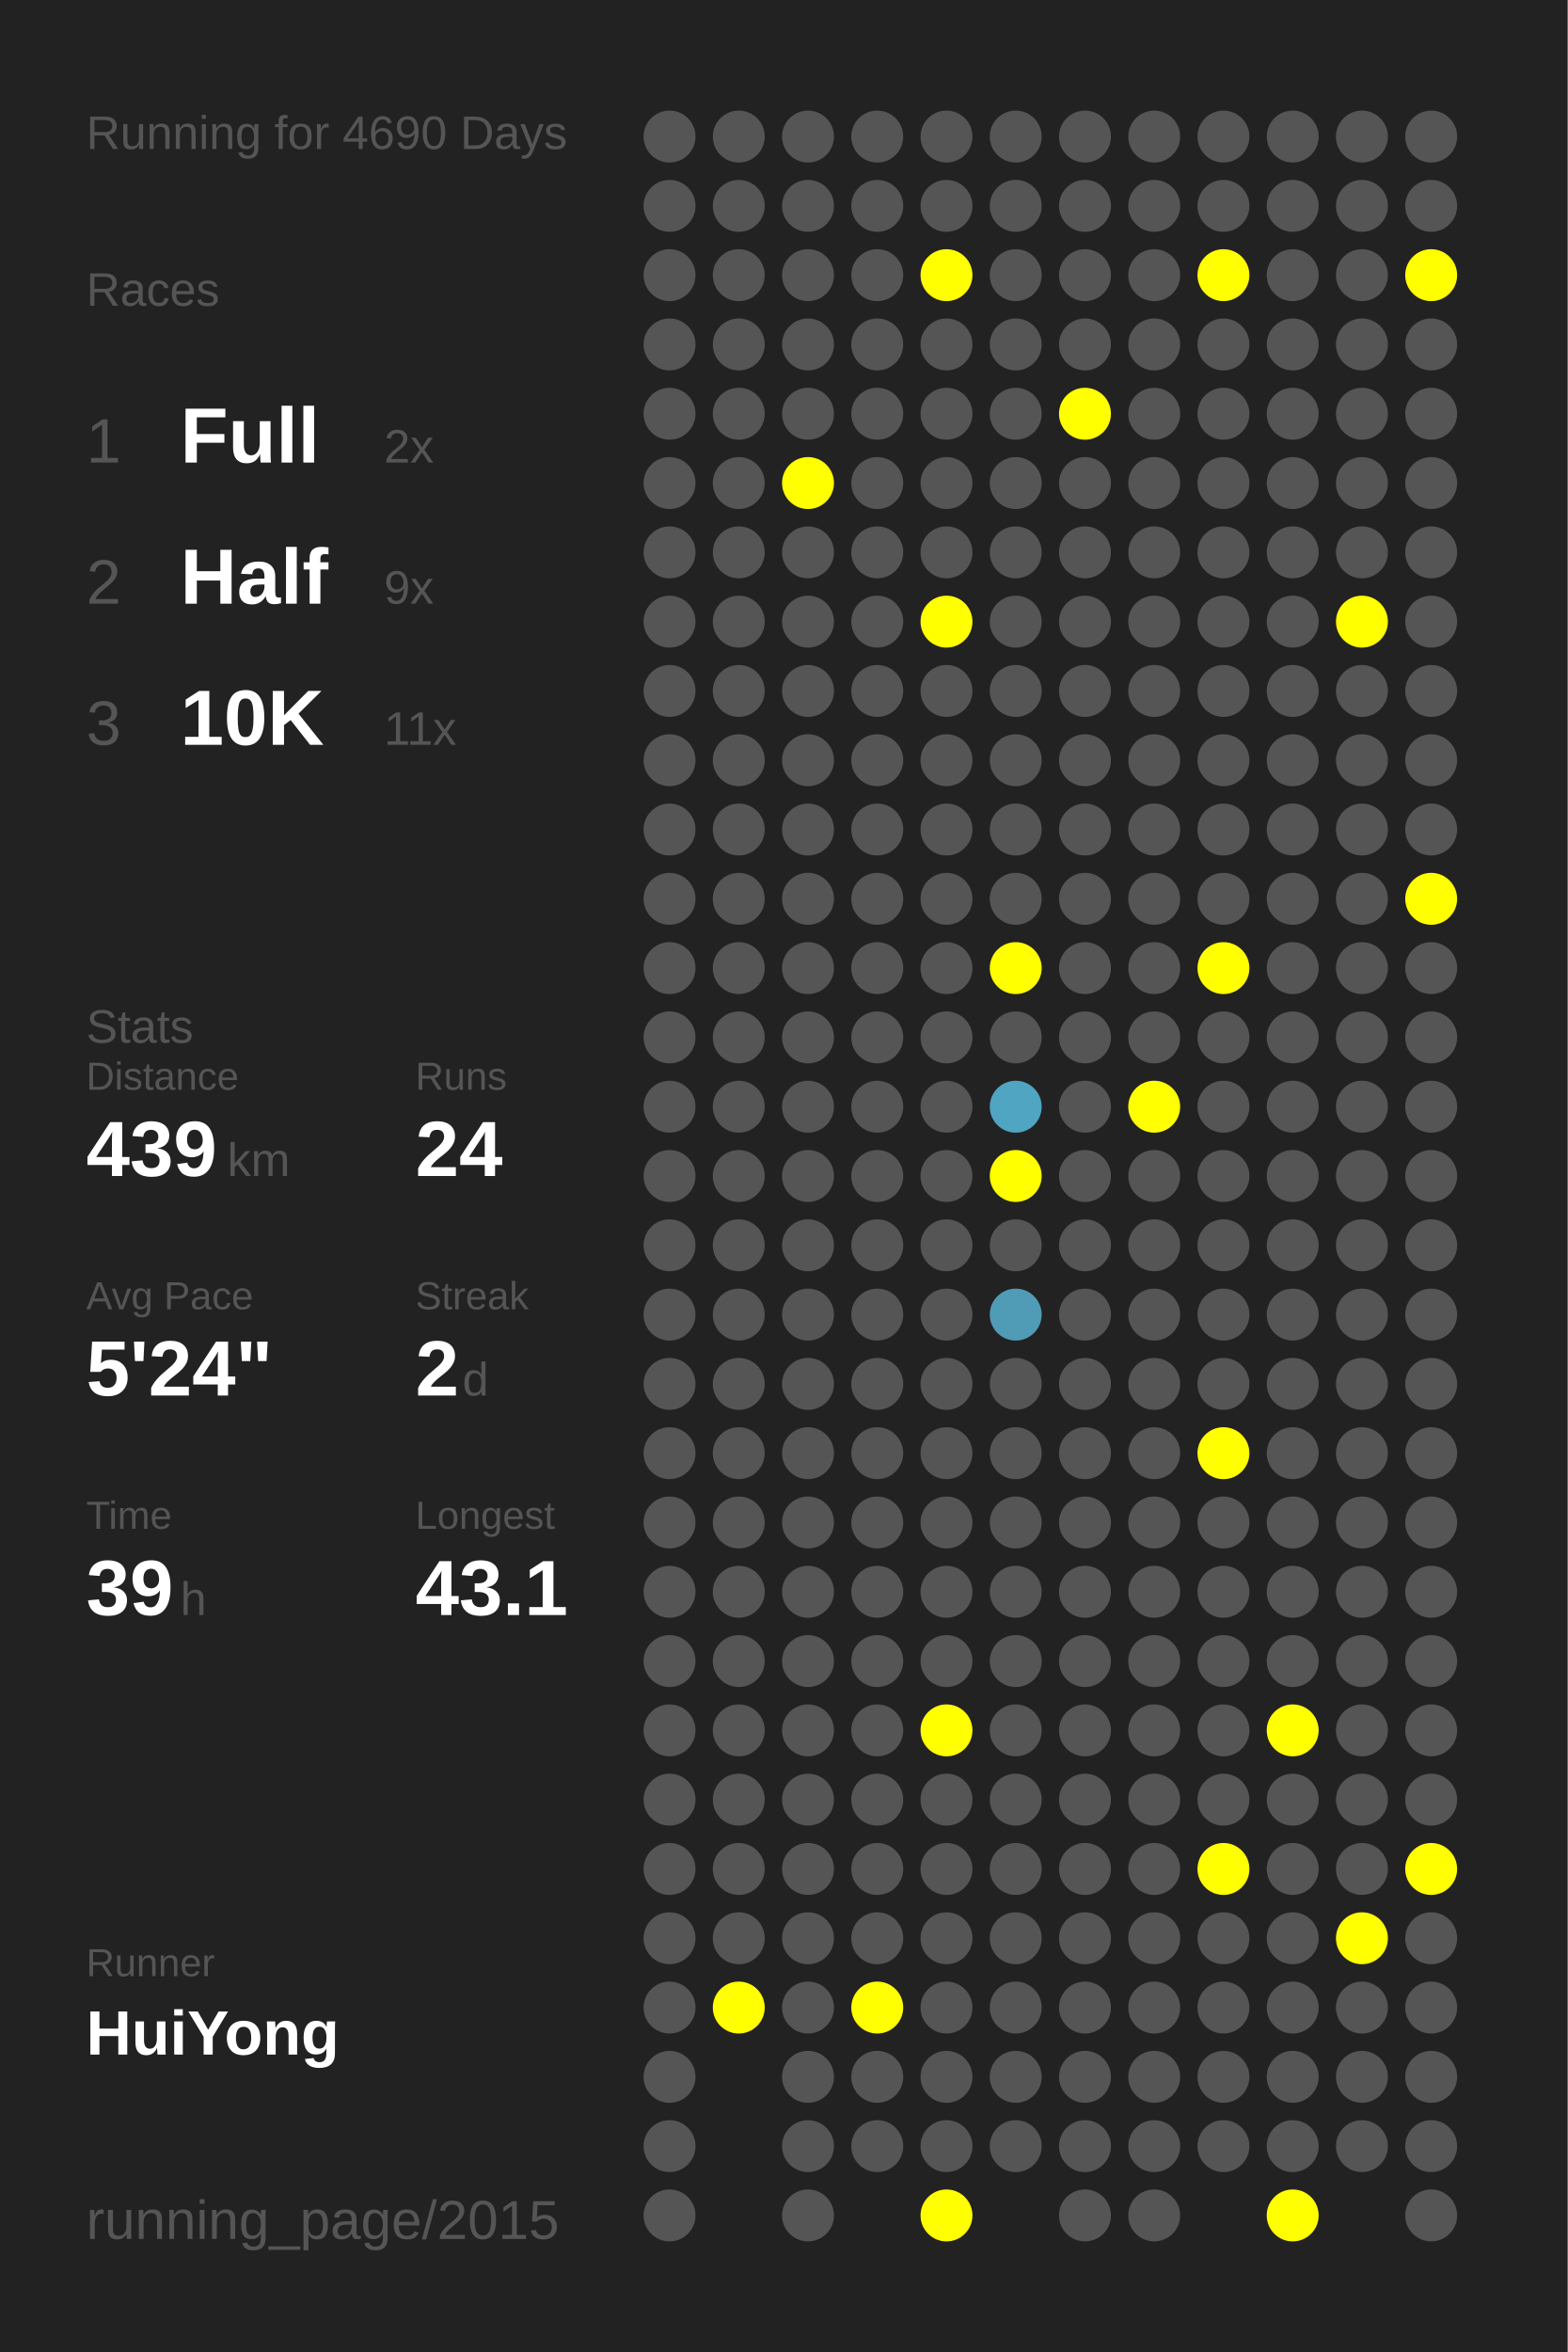
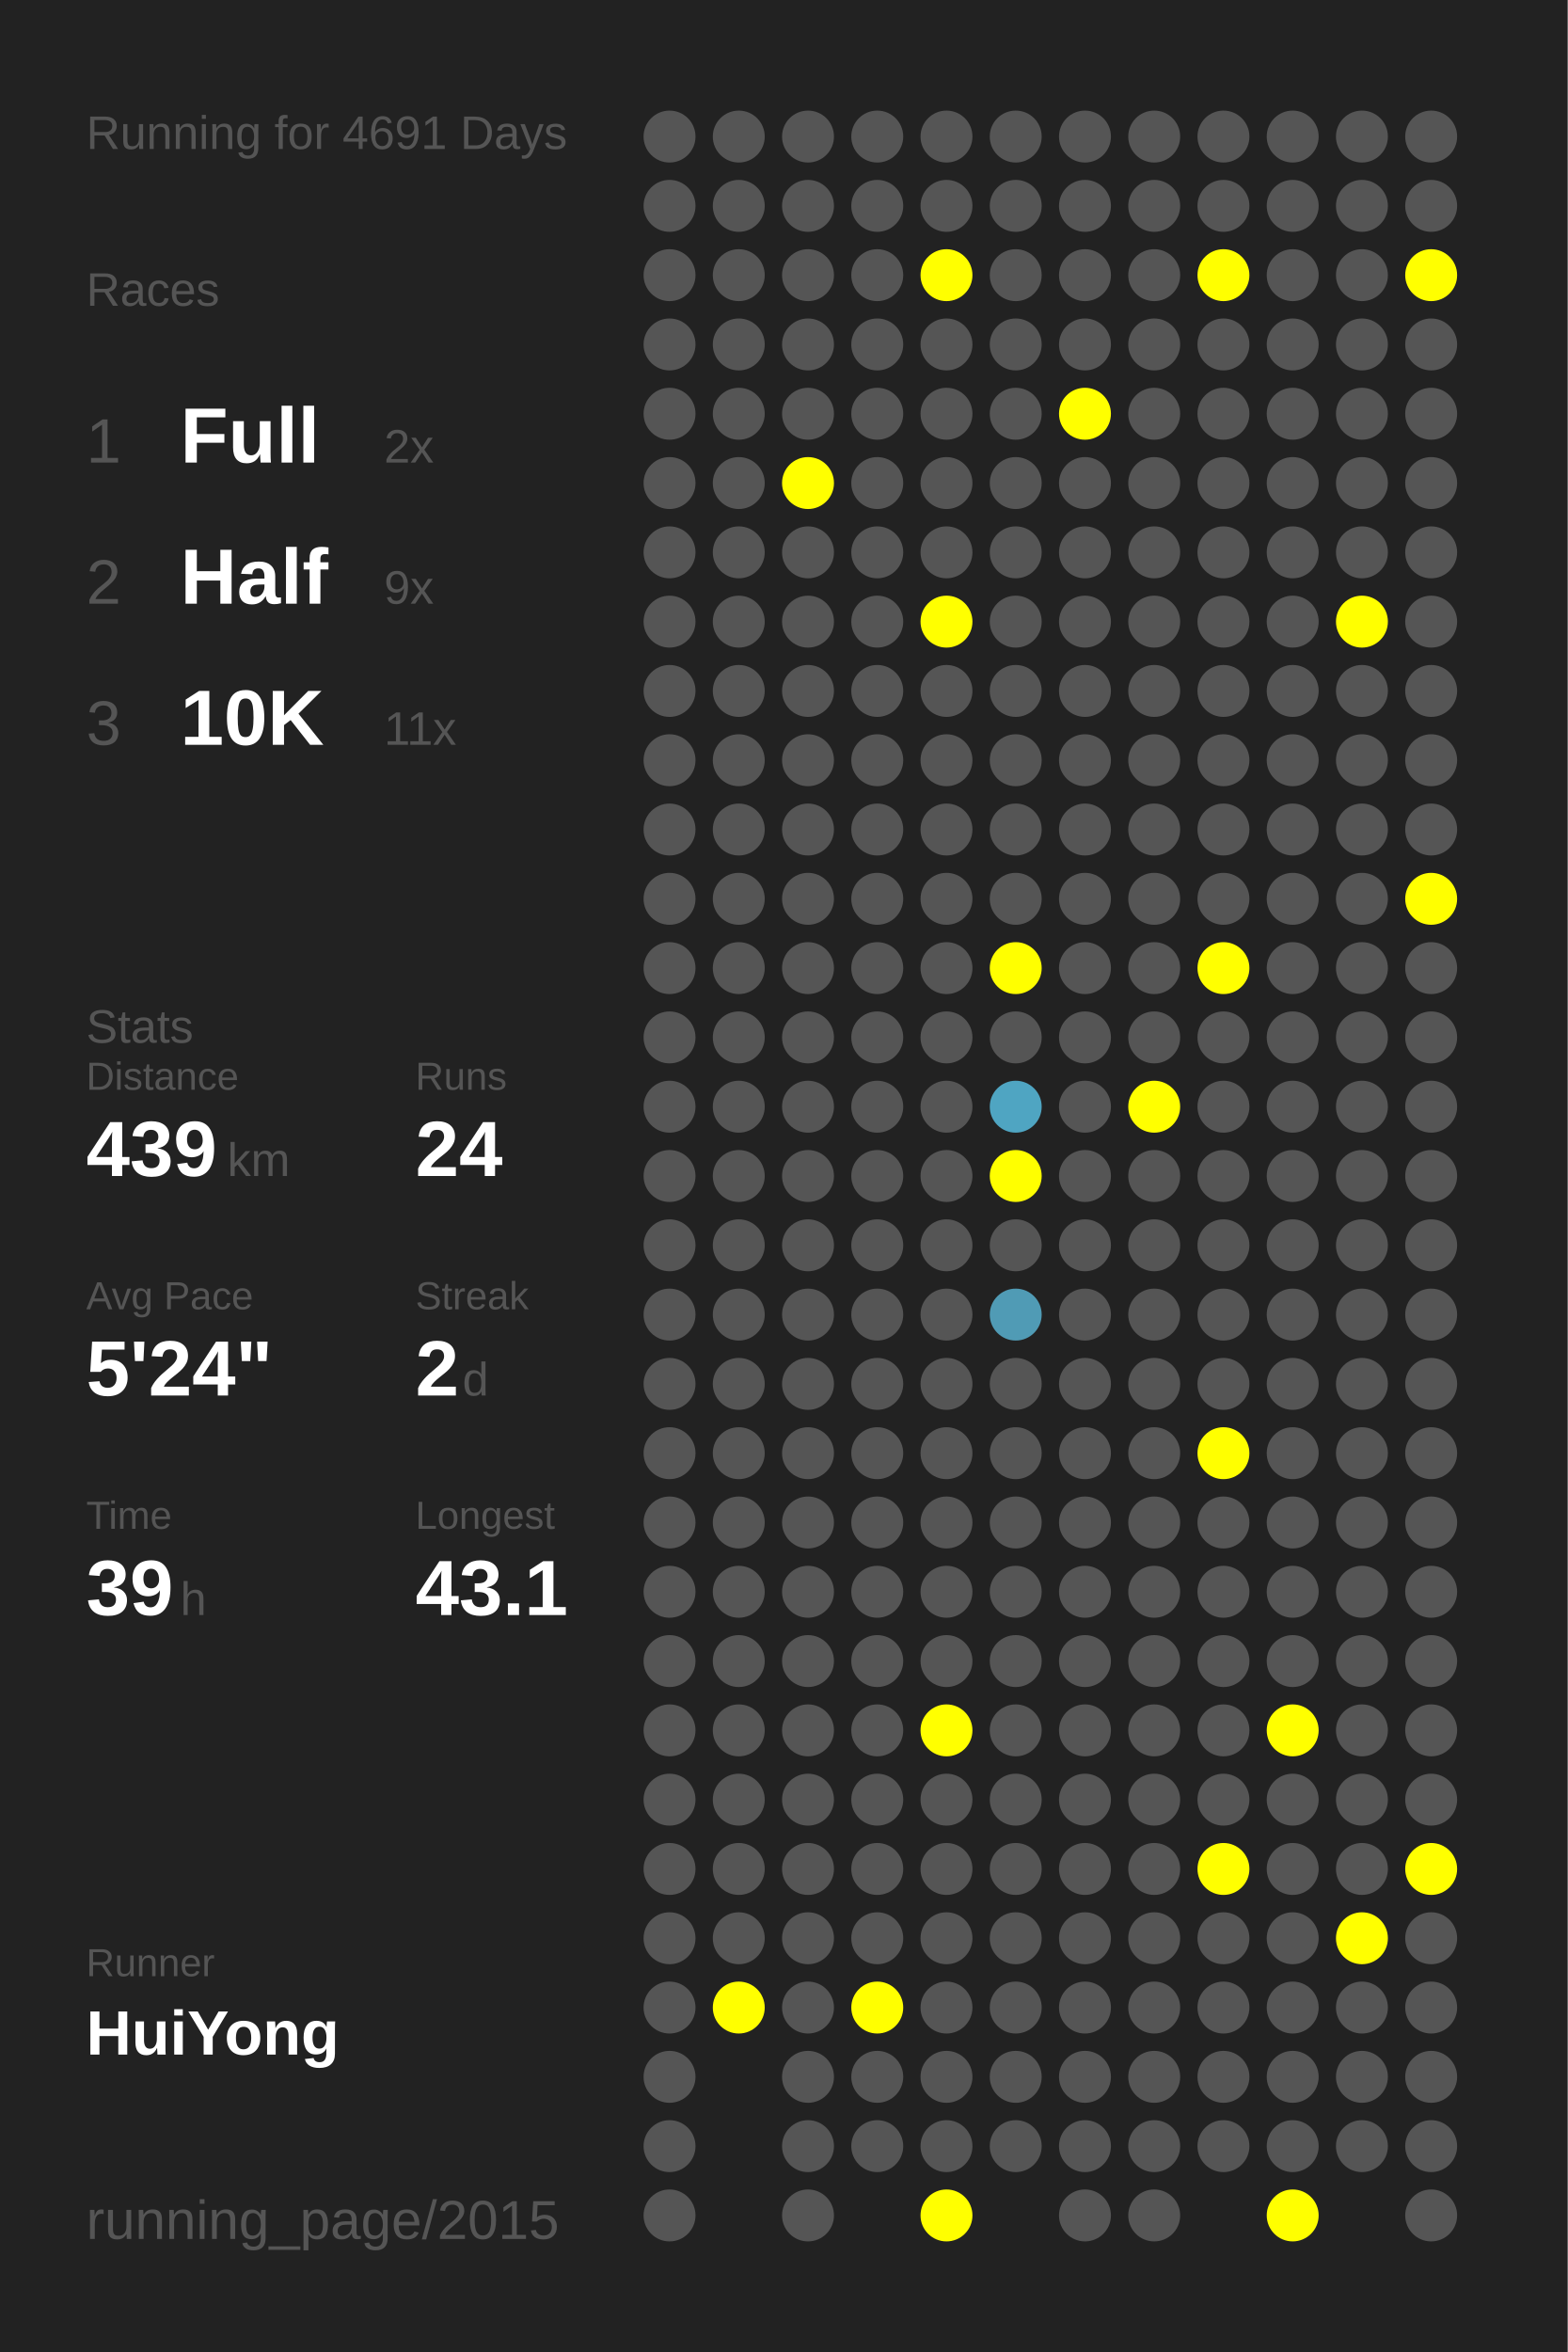
<svg xmlns="http://www.w3.org/2000/svg" baseProfile="full" height="300mm" version="1.1" viewBox="0,0,200,300" width="200mm">
  <defs />
  <rect fill="#222222" height="300" width="200" x="0" y="0" />
-   <text fill="#555555" style="font-size:6px; font-family:Arial;" x="11" y="19">Running for 4690 Days</text>
+   <text fill="#555555" style="font-size:6px; font-family:Arial;" x="11" y="19">Running for 4691 Days</text>
  <text fill="#555555" style="font-size:6px; font-family:Arial;" x="11" y="39">Races</text>
  <text fill="#555555" style="font-size:8px; font-family:Arial;" x="11" y="59">1</text>
  <text fill="#FFFFFF" style="font-size:10px; font-family:Arial; font-weight:bold;" x="23" y="59">Full</text>
  <text fill="#555555" style="font-size:6px; font-family:Arial;" x="49" y="59">2x</text>
  <text fill="#555555" style="font-size:8px; font-family:Arial;" x="11" y="77">2</text>
  <text fill="#FFFFFF" style="font-size:10px; font-family:Arial; font-weight:bold;" x="23" y="77">Half</text>
  <text fill="#555555" style="font-size:6px; font-family:Arial;" x="49" y="77">9x</text>
  <text fill="#555555" style="font-size:8px; font-family:Arial;" x="11" y="95">3</text>
  <text fill="#FFFFFF" style="font-size:10px; font-family:Arial; font-weight:bold;" x="23" y="95">10K</text>
  <text fill="#555555" style="font-size:6px; font-family:Arial;" x="49" y="95">11x</text>
  <text fill="#555555" style="font-size:6px; font-family:Arial;" x="11" y="133">Stats</text>
  <text fill="#555555" style="font-size:5px; font-family:Arial;" x="11" y="139">Distance</text>
  <text fill="#FFFFFF" style="font-size:10px; font-family:Arial; font-weight:bold;" x="11" y="150">439</text>
  <text fill="#555555" style="font-size:6px; font-family:Arial;" x="29" y="150">km</text>
  <text fill="#555555" style="font-size:5px; font-family:Arial;" x="53" y="139">Runs</text>
  <text fill="#FFFFFF" style="font-size:10px; font-family:Arial; font-weight:bold;" x="53" y="150">24</text>
  <text fill="#555555" style="font-size:5px; font-family:Arial;" x="11" y="167">Avg Pace</text>
  <text fill="#FFFFFF" style="font-size:10px; font-family:Arial; font-weight:bold;" x="11" y="178">5'24"</text>
  <text fill="#555555" style="font-size:5px; font-family:Arial;" x="53" y="167">Streak</text>
  <text fill="#FFFFFF" style="font-size:10px; font-family:Arial; font-weight:bold;" x="53" y="178">2</text>
  <text fill="#555555" style="font-size:6px; font-family:Arial;" x="59" y="178">d</text>
  <text fill="#555555" style="font-size:5px; font-family:Arial;" x="11" y="195">Time</text>
  <text fill="#FFFFFF" style="font-size:10px; font-family:Arial; font-weight:bold;" x="11" y="206">39</text>
  <text fill="#555555" style="font-size:6px; font-family:Arial;" x="23" y="206">h</text>
  <text fill="#555555" style="font-size:5px; font-family:Arial;" x="53" y="195">Longest</text>
  <text fill="#FFFFFF" style="font-size:10px; font-family:Arial; font-weight:bold;" x="53" y="206">43.1</text>
  <text fill="#555555" style="font-size:5px; font-family:Arial;" x="11" y="252.065">Runner</text>
  <text fill="#FFFFFF" style="font-size:8px; font-family:Arial; font-weight:bold;" x="11" y="262.065">HuiYong</text>
  <text fill="#555555" style="font-size:7px; font-family:Arial;" x="11" y="285.581">running_page/2015</text>
  <circle cx="85.417" cy="17.419" fill="#555555" r="3.312" />
  <circle cx="85.417" cy="26.258" fill="#555555" r="3.312" />
  <circle cx="85.417" cy="35.097" fill="#555555" r="3.312" />
  <circle cx="85.417" cy="43.935" fill="#555555" r="3.312" />
  <circle cx="85.417" cy="52.774" fill="#555555" r="3.312" />
  <circle cx="85.417" cy="61.613" fill="#555555" r="3.312" />
  <circle cx="85.417" cy="70.452" fill="#555555" r="3.312" />
  <circle cx="85.417" cy="79.29" fill="#555555" r="3.312" />
  <circle cx="85.417" cy="88.129" fill="#555555" r="3.312" />
  <circle cx="85.417" cy="96.968" fill="#555555" r="3.312" />
  <circle cx="85.417" cy="105.806" fill="#555555" r="3.312" />
  <circle cx="85.417" cy="114.645" fill="#555555" r="3.312" />
  <circle cx="85.417" cy="123.484" fill="#555555" r="3.312" />
  <circle cx="85.417" cy="132.323" fill="#555555" r="3.312" />
  <circle cx="85.417" cy="141.161" fill="#555555" r="3.312" />
  <circle cx="85.417" cy="150" fill="#555555" r="3.312" />
  <circle cx="85.417" cy="158.839" fill="#555555" r="3.312" />
  <circle cx="85.417" cy="167.677" fill="#555555" r="3.312" />
  <circle cx="85.417" cy="176.516" fill="#555555" r="3.312" />
  <circle cx="85.417" cy="185.355" fill="#555555" r="3.312" />
  <circle cx="85.417" cy="194.194" fill="#555555" r="3.312" />
  <circle cx="85.417" cy="203.032" fill="#555555" r="3.312" />
  <circle cx="85.417" cy="211.871" fill="#555555" r="3.312" />
  <circle cx="85.417" cy="220.71" fill="#555555" r="3.312" />
  <circle cx="85.417" cy="229.548" fill="#555555" r="3.312" />
  <circle cx="85.417" cy="238.387" fill="#555555" r="3.312" />
  <circle cx="85.417" cy="247.226" fill="#555555" r="3.312" />
  <circle cx="85.417" cy="256.065" fill="#555555" r="3.312" />
  <circle cx="85.417" cy="264.903" fill="#555555" r="3.312" />
  <circle cx="85.417" cy="273.742" fill="#555555" r="3.312" />
  <circle cx="85.417" cy="282.581" fill="#555555" r="3.312" />
  <circle cx="94.25" cy="17.419" fill="#555555" r="3.312" />
  <circle cx="94.25" cy="26.258" fill="#555555" r="3.312" />
  <circle cx="94.25" cy="35.097" fill="#555555" r="3.312" />
  <circle cx="94.25" cy="43.935" fill="#555555" r="3.312" />
  <circle cx="94.25" cy="52.774" fill="#555555" r="3.312" />
  <circle cx="94.25" cy="61.613" fill="#555555" r="3.312" />
  <circle cx="94.25" cy="70.452" fill="#555555" r="3.312" />
  <circle cx="94.25" cy="79.29" fill="#555555" r="3.312" />
  <circle cx="94.25" cy="88.129" fill="#555555" r="3.312" />
  <circle cx="94.25" cy="96.968" fill="#555555" r="3.312" />
  <circle cx="94.25" cy="105.806" fill="#555555" r="3.312" />
  <circle cx="94.25" cy="114.645" fill="#555555" r="3.312" />
  <circle cx="94.25" cy="123.484" fill="#555555" r="3.312" />
  <circle cx="94.25" cy="132.323" fill="#555555" r="3.312" />
  <circle cx="94.25" cy="141.161" fill="#555555" r="3.312" />
  <circle cx="94.25" cy="150" fill="#555555" r="3.312" />
  <circle cx="94.25" cy="158.839" fill="#555555" r="3.312" />
  <circle cx="94.25" cy="167.677" fill="#555555" r="3.312" />
  <circle cx="94.25" cy="176.516" fill="#555555" r="3.312" />
  <circle cx="94.25" cy="185.355" fill="#555555" r="3.312" />
  <circle cx="94.25" cy="194.194" fill="#555555" r="3.312" />
  <circle cx="94.25" cy="203.032" fill="#555555" r="3.312" />
  <circle cx="94.25" cy="211.871" fill="#555555" r="3.312" />
  <circle cx="94.25" cy="220.71" fill="#555555" r="3.312" />
  <circle cx="94.25" cy="229.548" fill="#555555" r="3.312" />
  <circle cx="94.25" cy="238.387" fill="#555555" r="3.312" />
  <circle cx="94.25" cy="247.226" fill="#555555" r="3.312" />
  <circle cx="94.25" cy="256.065" fill="#FFFF00" r="3.312" />
  <circle cx="103.083" cy="17.419" fill="#555555" r="3.312" />
  <circle cx="103.083" cy="26.258" fill="#555555" r="3.312" />
  <circle cx="103.083" cy="35.097" fill="#555555" r="3.312" />
  <circle cx="103.083" cy="43.935" fill="#555555" r="3.312" />
  <circle cx="103.083" cy="52.774" fill="#555555" r="3.312" />
  <circle cx="103.083" cy="61.613" fill="#FFFF00" r="3.312" />
  <circle cx="103.083" cy="70.452" fill="#555555" r="3.312" />
  <circle cx="103.083" cy="79.29" fill="#555555" r="3.312" />
  <circle cx="103.083" cy="88.129" fill="#555555" r="3.312" />
  <circle cx="103.083" cy="96.968" fill="#555555" r="3.312" />
  <circle cx="103.083" cy="105.806" fill="#555555" r="3.312" />
  <circle cx="103.083" cy="114.645" fill="#555555" r="3.312" />
  <circle cx="103.083" cy="123.484" fill="#555555" r="3.312" />
  <circle cx="103.083" cy="132.323" fill="#555555" r="3.312" />
  <circle cx="103.083" cy="141.161" fill="#555555" r="3.312" />
  <circle cx="103.083" cy="150" fill="#555555" r="3.312" />
  <circle cx="103.083" cy="158.839" fill="#555555" r="3.312" />
  <circle cx="103.083" cy="167.677" fill="#555555" r="3.312" />
  <circle cx="103.083" cy="176.516" fill="#555555" r="3.312" />
  <circle cx="103.083" cy="185.355" fill="#555555" r="3.312" />
  <circle cx="103.083" cy="194.194" fill="#555555" r="3.312" />
  <circle cx="103.083" cy="203.032" fill="#555555" r="3.312" />
  <circle cx="103.083" cy="211.871" fill="#555555" r="3.312" />
  <circle cx="103.083" cy="220.71" fill="#555555" r="3.312" />
  <circle cx="103.083" cy="229.548" fill="#555555" r="3.312" />
  <circle cx="103.083" cy="238.387" fill="#555555" r="3.312" />
  <circle cx="103.083" cy="247.226" fill="#555555" r="3.312" />
  <circle cx="103.083" cy="256.065" fill="#555555" r="3.312" />
  <circle cx="103.083" cy="264.903" fill="#555555" r="3.312" />
  <circle cx="103.083" cy="273.742" fill="#555555" r="3.312" />
  <circle cx="103.083" cy="282.581" fill="#555555" r="3.312" />
  <circle cx="111.917" cy="17.419" fill="#555555" r="3.312" />
  <circle cx="111.917" cy="26.258" fill="#555555" r="3.312" />
  <circle cx="111.917" cy="35.097" fill="#555555" r="3.312" />
  <circle cx="111.917" cy="43.935" fill="#555555" r="3.312" />
  <circle cx="111.917" cy="52.774" fill="#555555" r="3.312" />
  <circle cx="111.917" cy="61.613" fill="#555555" r="3.312" />
  <circle cx="111.917" cy="70.452" fill="#555555" r="3.312" />
  <circle cx="111.917" cy="79.29" fill="#555555" r="3.312" />
  <circle cx="111.917" cy="88.129" fill="#555555" r="3.312" />
  <circle cx="111.917" cy="96.968" fill="#555555" r="3.312" />
  <circle cx="111.917" cy="105.806" fill="#555555" r="3.312" />
  <circle cx="111.917" cy="114.645" fill="#555555" r="3.312" />
  <circle cx="111.917" cy="123.484" fill="#555555" r="3.312" />
  <circle cx="111.917" cy="132.323" fill="#555555" r="3.312" />
  <circle cx="111.917" cy="141.161" fill="#555555" r="3.312" />
  <circle cx="111.917" cy="150" fill="#555555" r="3.312" />
  <circle cx="111.917" cy="158.839" fill="#555555" r="3.312" />
  <circle cx="111.917" cy="167.677" fill="#555555" r="3.312" />
  <circle cx="111.917" cy="176.516" fill="#555555" r="3.312" />
  <circle cx="111.917" cy="185.355" fill="#555555" r="3.312" />
  <circle cx="111.917" cy="194.194" fill="#555555" r="3.312" />
  <circle cx="111.917" cy="203.032" fill="#555555" r="3.312" />
  <circle cx="111.917" cy="211.871" fill="#555555" r="3.312" />
  <circle cx="111.917" cy="220.71" fill="#555555" r="3.312" />
  <circle cx="111.917" cy="229.548" fill="#555555" r="3.312" />
  <circle cx="111.917" cy="238.387" fill="#555555" r="3.312" />
  <circle cx="111.917" cy="247.226" fill="#555555" r="3.312" />
  <circle cx="111.917" cy="256.065" fill="#FFFF00" r="3.312" />
  <circle cx="111.917" cy="264.903" fill="#555555" r="3.312" />
  <circle cx="111.917" cy="273.742" fill="#555555" r="3.312" />
  <circle cx="120.75" cy="17.419" fill="#555555" r="3.312" />
  <circle cx="120.75" cy="26.258" fill="#555555" r="3.312" />
  <circle cx="120.75" cy="35.097" fill="#FFFF00" r="3.312" />
  <circle cx="120.75" cy="43.935" fill="#555555" r="3.312" />
  <circle cx="120.75" cy="52.774" fill="#555555" r="3.312" />
  <circle cx="120.75" cy="61.613" fill="#555555" r="3.312" />
  <circle cx="120.75" cy="70.452" fill="#555555" r="3.312" />
  <circle cx="120.75" cy="79.29" fill="#FFFF00" r="3.312" />
  <circle cx="120.75" cy="88.129" fill="#555555" r="3.312" />
  <circle cx="120.75" cy="96.968" fill="#555555" r="3.312" />
  <circle cx="120.75" cy="105.806" fill="#555555" r="3.312" />
  <circle cx="120.75" cy="114.645" fill="#555555" r="3.312" />
  <circle cx="120.75" cy="123.484" fill="#555555" r="3.312" />
  <circle cx="120.75" cy="132.323" fill="#555555" r="3.312" />
  <circle cx="120.75" cy="141.161" fill="#555555" r="3.312" />
  <circle cx="120.75" cy="150" fill="#555555" r="3.312" />
  <circle cx="120.75" cy="158.839" fill="#555555" r="3.312" />
  <circle cx="120.75" cy="167.677" fill="#555555" r="3.312" />
  <circle cx="120.75" cy="176.516" fill="#555555" r="3.312" />
  <circle cx="120.75" cy="185.355" fill="#555555" r="3.312" />
  <circle cx="120.75" cy="194.194" fill="#555555" r="3.312" />
  <circle cx="120.75" cy="203.032" fill="#555555" r="3.312" />
  <circle cx="120.75" cy="211.871" fill="#555555" r="3.312" />
  <circle cx="120.75" cy="220.71" fill="#FFFF00" r="3.312" />
  <circle cx="120.75" cy="229.548" fill="#555555" r="3.312" />
  <circle cx="120.75" cy="238.387" fill="#555555" r="3.312" />
  <circle cx="120.75" cy="247.226" fill="#555555" r="3.312" />
  <circle cx="120.75" cy="256.065" fill="#555555" r="3.312" />
  <circle cx="120.75" cy="264.903" fill="#555555" r="3.312" />
  <circle cx="120.75" cy="273.742" fill="#555555" r="3.312" />
  <circle cx="120.75" cy="282.581" fill="#FFFF00" r="3.312" />
  <circle cx="129.583" cy="17.419" fill="#555555" r="3.312" />
  <circle cx="129.583" cy="26.258" fill="#555555" r="3.312" />
  <circle cx="129.583" cy="35.097" fill="#555555" r="3.312" />
  <circle cx="129.583" cy="43.935" fill="#555555" r="3.312" />
  <circle cx="129.583" cy="52.774" fill="#555555" r="3.312" />
  <circle cx="129.583" cy="61.613" fill="#555555" r="3.312" />
  <circle cx="129.583" cy="70.452" fill="#555555" r="3.312" />
  <circle cx="129.583" cy="79.29" fill="#555555" r="3.312" />
  <circle cx="129.583" cy="88.129" fill="#555555" r="3.312" />
  <circle cx="129.583" cy="96.968" fill="#555555" r="3.312" />
  <circle cx="129.583" cy="105.806" fill="#555555" r="3.312" />
  <circle cx="129.583" cy="114.645" fill="#555555" r="3.312" />
  <circle cx="129.583" cy="123.484" fill="#FFFF00" r="3.312" />
  <circle cx="129.583" cy="132.323" fill="#555555" r="3.312" />
  <circle cx="129.583" cy="141.161" fill="#4fa5c2" r="3.312" />
  <circle cx="129.583" cy="150" fill="#FFFF00" r="3.312" />
  <circle cx="129.583" cy="158.839" fill="#555555" r="3.312" />
  <circle cx="129.583" cy="167.677" fill="#509bb5" r="3.312" />
  <circle cx="129.583" cy="176.516" fill="#555555" r="3.312" />
  <circle cx="129.583" cy="185.355" fill="#555555" r="3.312" />
  <circle cx="129.583" cy="194.194" fill="#555555" r="3.312" />
  <circle cx="129.583" cy="203.032" fill="#555555" r="3.312" />
  <circle cx="129.583" cy="211.871" fill="#555555" r="3.312" />
  <circle cx="129.583" cy="220.71" fill="#555555" r="3.312" />
  <circle cx="129.583" cy="229.548" fill="#555555" r="3.312" />
  <circle cx="129.583" cy="238.387" fill="#555555" r="3.312" />
  <circle cx="129.583" cy="247.226" fill="#555555" r="3.312" />
  <circle cx="129.583" cy="256.065" fill="#555555" r="3.312" />
  <circle cx="129.583" cy="264.903" fill="#555555" r="3.312" />
  <circle cx="129.583" cy="273.742" fill="#555555" r="3.312" />
  <circle cx="138.417" cy="17.419" fill="#555555" r="3.312" />
  <circle cx="138.417" cy="26.258" fill="#555555" r="3.312" />
  <circle cx="138.417" cy="35.097" fill="#555555" r="3.312" />
  <circle cx="138.417" cy="43.935" fill="#555555" r="3.312" />
  <circle cx="138.417" cy="52.774" fill="#FFFF00" r="3.312" />
  <circle cx="138.417" cy="61.613" fill="#555555" r="3.312" />
  <circle cx="138.417" cy="70.452" fill="#555555" r="3.312" />
  <circle cx="138.417" cy="79.29" fill="#555555" r="3.312" />
  <circle cx="138.417" cy="88.129" fill="#555555" r="3.312" />
  <circle cx="138.417" cy="96.968" fill="#555555" r="3.312" />
  <circle cx="138.417" cy="105.806" fill="#555555" r="3.312" />
  <circle cx="138.417" cy="114.645" fill="#555555" r="3.312" />
  <circle cx="138.417" cy="123.484" fill="#555555" r="3.312" />
  <circle cx="138.417" cy="132.323" fill="#555555" r="3.312" />
  <circle cx="138.417" cy="141.161" fill="#555555" r="3.312" />
  <circle cx="138.417" cy="150" fill="#555555" r="3.312" />
  <circle cx="138.417" cy="158.839" fill="#555555" r="3.312" />
  <circle cx="138.417" cy="167.677" fill="#555555" r="3.312" />
  <circle cx="138.417" cy="176.516" fill="#555555" r="3.312" />
  <circle cx="138.417" cy="185.355" fill="#555555" r="3.312" />
  <circle cx="138.417" cy="194.194" fill="#555555" r="3.312" />
  <circle cx="138.417" cy="203.032" fill="#555555" r="3.312" />
  <circle cx="138.417" cy="211.871" fill="#555555" r="3.312" />
  <circle cx="138.417" cy="220.71" fill="#555555" r="3.312" />
  <circle cx="138.417" cy="229.548" fill="#555555" r="3.312" />
  <circle cx="138.417" cy="238.387" fill="#555555" r="3.312" />
  <circle cx="138.417" cy="247.226" fill="#555555" r="3.312" />
  <circle cx="138.417" cy="256.065" fill="#555555" r="3.312" />
  <circle cx="138.417" cy="264.903" fill="#555555" r="3.312" />
  <circle cx="138.417" cy="273.742" fill="#555555" r="3.312" />
  <circle cx="138.417" cy="282.581" fill="#555555" r="3.312" />
  <circle cx="147.25" cy="17.419" fill="#555555" r="3.312" />
  <circle cx="147.25" cy="26.258" fill="#555555" r="3.312" />
  <circle cx="147.25" cy="35.097" fill="#555555" r="3.312" />
  <circle cx="147.25" cy="43.935" fill="#555555" r="3.312" />
  <circle cx="147.25" cy="52.774" fill="#555555" r="3.312" />
  <circle cx="147.25" cy="61.613" fill="#555555" r="3.312" />
  <circle cx="147.25" cy="70.452" fill="#555555" r="3.312" />
  <circle cx="147.25" cy="79.29" fill="#555555" r="3.312" />
  <circle cx="147.25" cy="88.129" fill="#555555" r="3.312" />
  <circle cx="147.25" cy="96.968" fill="#555555" r="3.312" />
  <circle cx="147.25" cy="105.806" fill="#555555" r="3.312" />
  <circle cx="147.25" cy="114.645" fill="#555555" r="3.312" />
  <circle cx="147.25" cy="123.484" fill="#555555" r="3.312" />
  <circle cx="147.25" cy="132.323" fill="#555555" r="3.312" />
  <circle cx="147.25" cy="141.161" fill="#FFFF00" r="3.312" />
  <circle cx="147.25" cy="150" fill="#555555" r="3.312" />
  <circle cx="147.25" cy="158.839" fill="#555555" r="3.312" />
  <circle cx="147.25" cy="167.677" fill="#555555" r="3.312" />
  <circle cx="147.25" cy="176.516" fill="#555555" r="3.312" />
  <circle cx="147.25" cy="185.355" fill="#555555" r="3.312" />
  <circle cx="147.25" cy="194.194" fill="#555555" r="3.312" />
  <circle cx="147.25" cy="203.032" fill="#555555" r="3.312" />
  <circle cx="147.25" cy="211.871" fill="#555555" r="3.312" />
  <circle cx="147.25" cy="220.71" fill="#555555" r="3.312" />
  <circle cx="147.25" cy="229.548" fill="#555555" r="3.312" />
  <circle cx="147.25" cy="238.387" fill="#555555" r="3.312" />
  <circle cx="147.25" cy="247.226" fill="#555555" r="3.312" />
  <circle cx="147.25" cy="256.065" fill="#555555" r="3.312" />
  <circle cx="147.25" cy="264.903" fill="#555555" r="3.312" />
  <circle cx="147.25" cy="273.742" fill="#555555" r="3.312" />
  <circle cx="147.25" cy="282.581" fill="#555555" r="3.312" />
  <circle cx="156.083" cy="17.419" fill="#555555" r="3.312" />
  <circle cx="156.083" cy="26.258" fill="#555555" r="3.312" />
  <circle cx="156.083" cy="35.097" fill="#FFFF00" r="3.312" />
  <circle cx="156.083" cy="43.935" fill="#555555" r="3.312" />
  <circle cx="156.083" cy="52.774" fill="#555555" r="3.312" />
  <circle cx="156.083" cy="61.613" fill="#555555" r="3.312" />
  <circle cx="156.083" cy="70.452" fill="#555555" r="3.312" />
  <circle cx="156.083" cy="79.29" fill="#555555" r="3.312" />
  <circle cx="156.083" cy="88.129" fill="#555555" r="3.312" />
  <circle cx="156.083" cy="96.968" fill="#555555" r="3.312" />
  <circle cx="156.083" cy="105.806" fill="#555555" r="3.312" />
  <circle cx="156.083" cy="114.645" fill="#555555" r="3.312" />
  <circle cx="156.083" cy="123.484" fill="#FFFF00" r="3.312" />
  <circle cx="156.083" cy="132.323" fill="#555555" r="3.312" />
  <circle cx="156.083" cy="141.161" fill="#555555" r="3.312" />
  <circle cx="156.083" cy="150" fill="#555555" r="3.312" />
  <circle cx="156.083" cy="158.839" fill="#555555" r="3.312" />
  <circle cx="156.083" cy="167.677" fill="#555555" r="3.312" />
  <circle cx="156.083" cy="176.516" fill="#555555" r="3.312" />
  <circle cx="156.083" cy="185.355" fill="#FFFF00" r="3.312" />
  <circle cx="156.083" cy="194.194" fill="#555555" r="3.312" />
  <circle cx="156.083" cy="203.032" fill="#555555" r="3.312" />
  <circle cx="156.083" cy="211.871" fill="#555555" r="3.312" />
  <circle cx="156.083" cy="220.71" fill="#555555" r="3.312" />
  <circle cx="156.083" cy="229.548" fill="#555555" r="3.312" />
  <circle cx="156.083" cy="238.387" fill="#FFFF00" r="3.312" />
  <circle cx="156.083" cy="247.226" fill="#555555" r="3.312" />
  <circle cx="156.083" cy="256.065" fill="#555555" r="3.312" />
  <circle cx="156.083" cy="264.903" fill="#555555" r="3.312" />
  <circle cx="156.083" cy="273.742" fill="#555555" r="3.312" />
  <circle cx="164.917" cy="17.419" fill="#555555" r="3.312" />
  <circle cx="164.917" cy="26.258" fill="#555555" r="3.312" />
  <circle cx="164.917" cy="35.097" fill="#555555" r="3.312" />
  <circle cx="164.917" cy="43.935" fill="#555555" r="3.312" />
  <circle cx="164.917" cy="52.774" fill="#555555" r="3.312" />
  <circle cx="164.917" cy="61.613" fill="#555555" r="3.312" />
  <circle cx="164.917" cy="70.452" fill="#555555" r="3.312" />
  <circle cx="164.917" cy="79.29" fill="#555555" r="3.312" />
  <circle cx="164.917" cy="88.129" fill="#555555" r="3.312" />
  <circle cx="164.917" cy="96.968" fill="#555555" r="3.312" />
  <circle cx="164.917" cy="105.806" fill="#555555" r="3.312" />
  <circle cx="164.917" cy="114.645" fill="#555555" r="3.312" />
  <circle cx="164.917" cy="123.484" fill="#555555" r="3.312" />
  <circle cx="164.917" cy="132.323" fill="#555555" r="3.312" />
  <circle cx="164.917" cy="141.161" fill="#555555" r="3.312" />
  <circle cx="164.917" cy="150" fill="#555555" r="3.312" />
  <circle cx="164.917" cy="158.839" fill="#555555" r="3.312" />
  <circle cx="164.917" cy="167.677" fill="#555555" r="3.312" />
  <circle cx="164.917" cy="176.516" fill="#555555" r="3.312" />
  <circle cx="164.917" cy="185.355" fill="#555555" r="3.312" />
  <circle cx="164.917" cy="194.194" fill="#555555" r="3.312" />
  <circle cx="164.917" cy="203.032" fill="#555555" r="3.312" />
  <circle cx="164.917" cy="211.871" fill="#555555" r="3.312" />
  <circle cx="164.917" cy="220.71" fill="#FFFF00" r="3.312" />
  <circle cx="164.917" cy="229.548" fill="#555555" r="3.312" />
  <circle cx="164.917" cy="238.387" fill="#555555" r="3.312" />
  <circle cx="164.917" cy="247.226" fill="#555555" r="3.312" />
  <circle cx="164.917" cy="256.065" fill="#555555" r="3.312" />
  <circle cx="164.917" cy="264.903" fill="#555555" r="3.312" />
  <circle cx="164.917" cy="273.742" fill="#555555" r="3.312" />
  <circle cx="164.917" cy="282.581" fill="#FFFF00" r="3.312" />
  <circle cx="173.75" cy="17.419" fill="#555555" r="3.312" />
  <circle cx="173.75" cy="26.258" fill="#555555" r="3.312" />
  <circle cx="173.75" cy="35.097" fill="#555555" r="3.312" />
  <circle cx="173.75" cy="43.935" fill="#555555" r="3.312" />
  <circle cx="173.75" cy="52.774" fill="#555555" r="3.312" />
  <circle cx="173.75" cy="61.613" fill="#555555" r="3.312" />
  <circle cx="173.75" cy="70.452" fill="#555555" r="3.312" />
  <circle cx="173.75" cy="79.29" fill="#FFFF00" r="3.312" />
  <circle cx="173.75" cy="88.129" fill="#555555" r="3.312" />
  <circle cx="173.75" cy="96.968" fill="#555555" r="3.312" />
  <circle cx="173.75" cy="105.806" fill="#555555" r="3.312" />
  <circle cx="173.75" cy="114.645" fill="#555555" r="3.312" />
  <circle cx="173.75" cy="123.484" fill="#555555" r="3.312" />
  <circle cx="173.75" cy="132.323" fill="#555555" r="3.312" />
  <circle cx="173.75" cy="141.161" fill="#555555" r="3.312" />
  <circle cx="173.75" cy="150" fill="#555555" r="3.312" />
  <circle cx="173.75" cy="158.839" fill="#555555" r="3.312" />
  <circle cx="173.75" cy="167.677" fill="#555555" r="3.312" />
  <circle cx="173.75" cy="176.516" fill="#555555" r="3.312" />
  <circle cx="173.75" cy="185.355" fill="#555555" r="3.312" />
  <circle cx="173.75" cy="194.194" fill="#555555" r="3.312" />
  <circle cx="173.75" cy="203.032" fill="#555555" r="3.312" />
  <circle cx="173.75" cy="211.871" fill="#555555" r="3.312" />
  <circle cx="173.75" cy="220.71" fill="#555555" r="3.312" />
  <circle cx="173.75" cy="229.548" fill="#555555" r="3.312" />
  <circle cx="173.75" cy="238.387" fill="#555555" r="3.312" />
  <circle cx="173.75" cy="247.226" fill="#FFFF00" r="3.312" />
  <circle cx="173.75" cy="256.065" fill="#555555" r="3.312" />
  <circle cx="173.75" cy="264.903" fill="#555555" r="3.312" />
  <circle cx="173.75" cy="273.742" fill="#555555" r="3.312" />
  <circle cx="182.583" cy="17.419" fill="#555555" r="3.312" />
  <circle cx="182.583" cy="26.258" fill="#555555" r="3.312" />
  <circle cx="182.583" cy="35.097" fill="#FFFF00" r="3.312" />
  <circle cx="182.583" cy="43.935" fill="#555555" r="3.312" />
  <circle cx="182.583" cy="52.774" fill="#555555" r="3.312" />
  <circle cx="182.583" cy="61.613" fill="#555555" r="3.312" />
  <circle cx="182.583" cy="70.452" fill="#555555" r="3.312" />
  <circle cx="182.583" cy="79.29" fill="#555555" r="3.312" />
  <circle cx="182.583" cy="88.129" fill="#555555" r="3.312" />
  <circle cx="182.583" cy="96.968" fill="#555555" r="3.312" />
  <circle cx="182.583" cy="105.806" fill="#555555" r="3.312" />
  <circle cx="182.583" cy="114.645" fill="#FFFF00" r="3.312" />
  <circle cx="182.583" cy="123.484" fill="#555555" r="3.312" />
  <circle cx="182.583" cy="132.323" fill="#555555" r="3.312" />
  <circle cx="182.583" cy="141.161" fill="#555555" r="3.312" />
  <circle cx="182.583" cy="150" fill="#555555" r="3.312" />
  <circle cx="182.583" cy="158.839" fill="#555555" r="3.312" />
  <circle cx="182.583" cy="167.677" fill="#555555" r="3.312" />
  <circle cx="182.583" cy="176.516" fill="#555555" r="3.312" />
  <circle cx="182.583" cy="185.355" fill="#555555" r="3.312" />
  <circle cx="182.583" cy="194.194" fill="#555555" r="3.312" />
  <circle cx="182.583" cy="203.032" fill="#555555" r="3.312" />
  <circle cx="182.583" cy="211.871" fill="#555555" r="3.312" />
  <circle cx="182.583" cy="220.71" fill="#555555" r="3.312" />
  <circle cx="182.583" cy="229.548" fill="#555555" r="3.312" />
  <circle cx="182.583" cy="238.387" fill="#FFFF00" r="3.312" />
  <circle cx="182.583" cy="247.226" fill="#555555" r="3.312" />
  <circle cx="182.583" cy="256.065" fill="#555555" r="3.312" />
  <circle cx="182.583" cy="264.903" fill="#555555" r="3.312" />
  <circle cx="182.583" cy="273.742" fill="#555555" r="3.312" />
  <circle cx="182.583" cy="282.581" fill="#555555" r="3.312" />
</svg>
